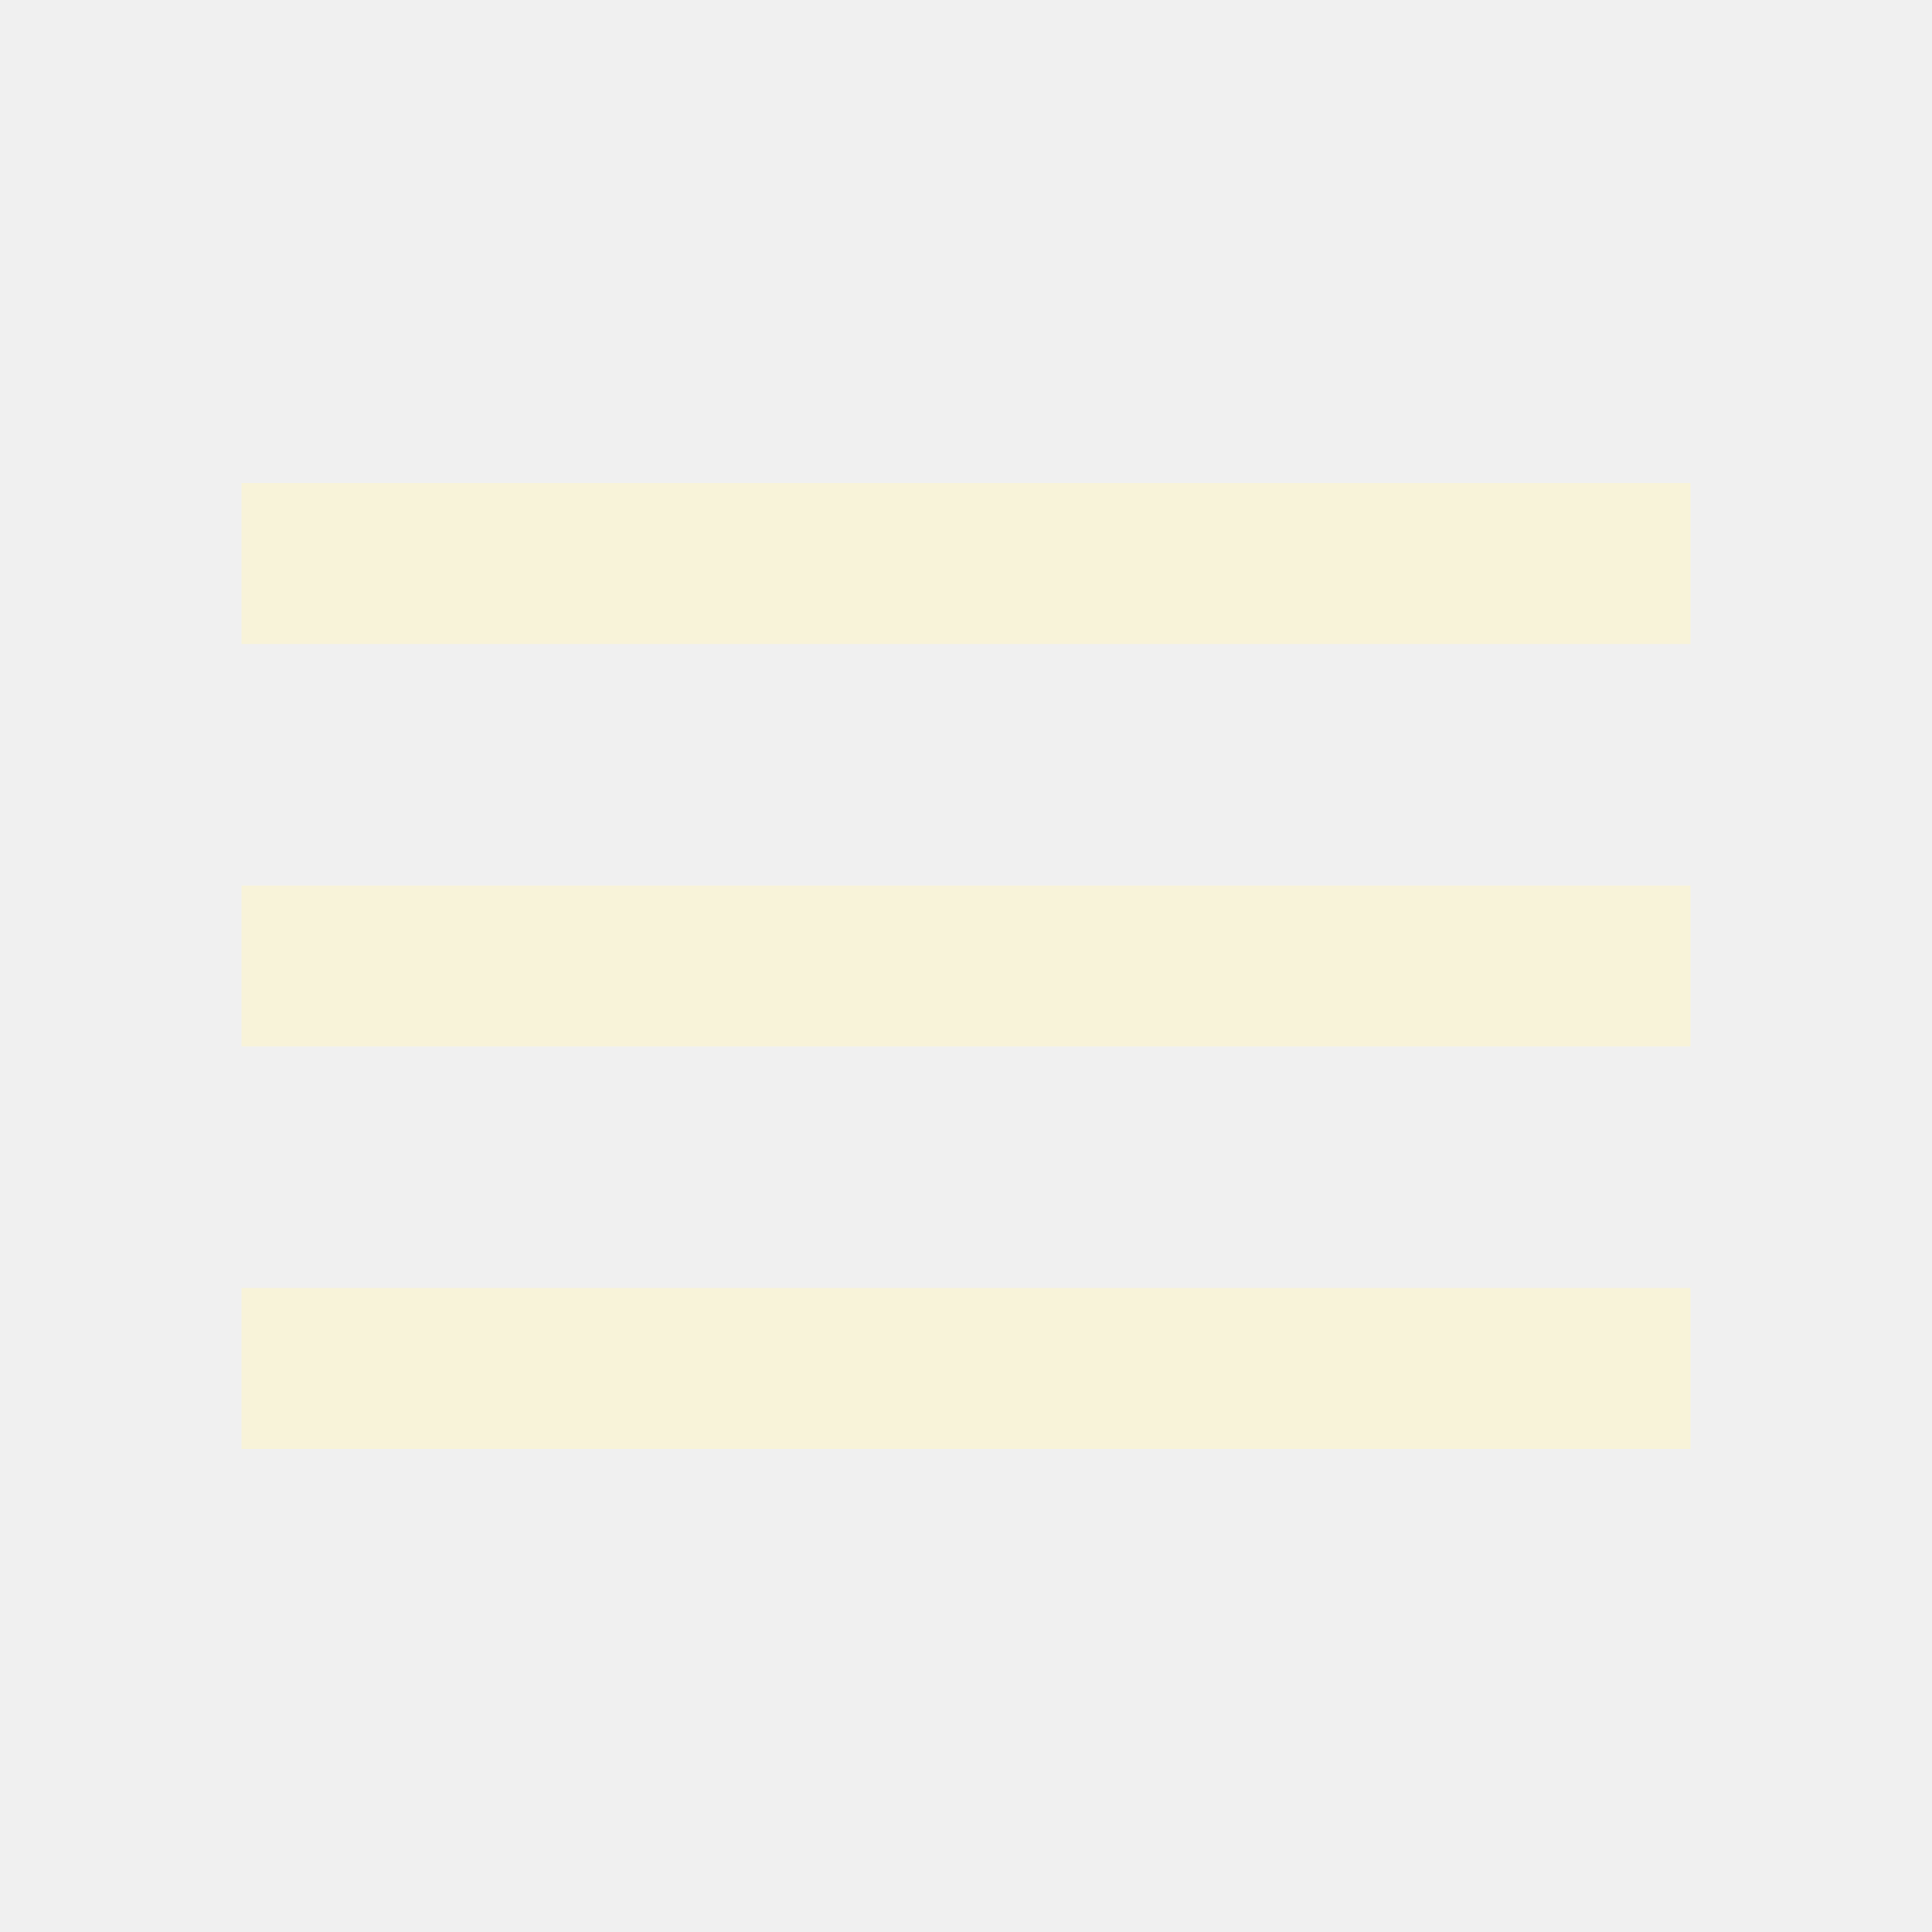
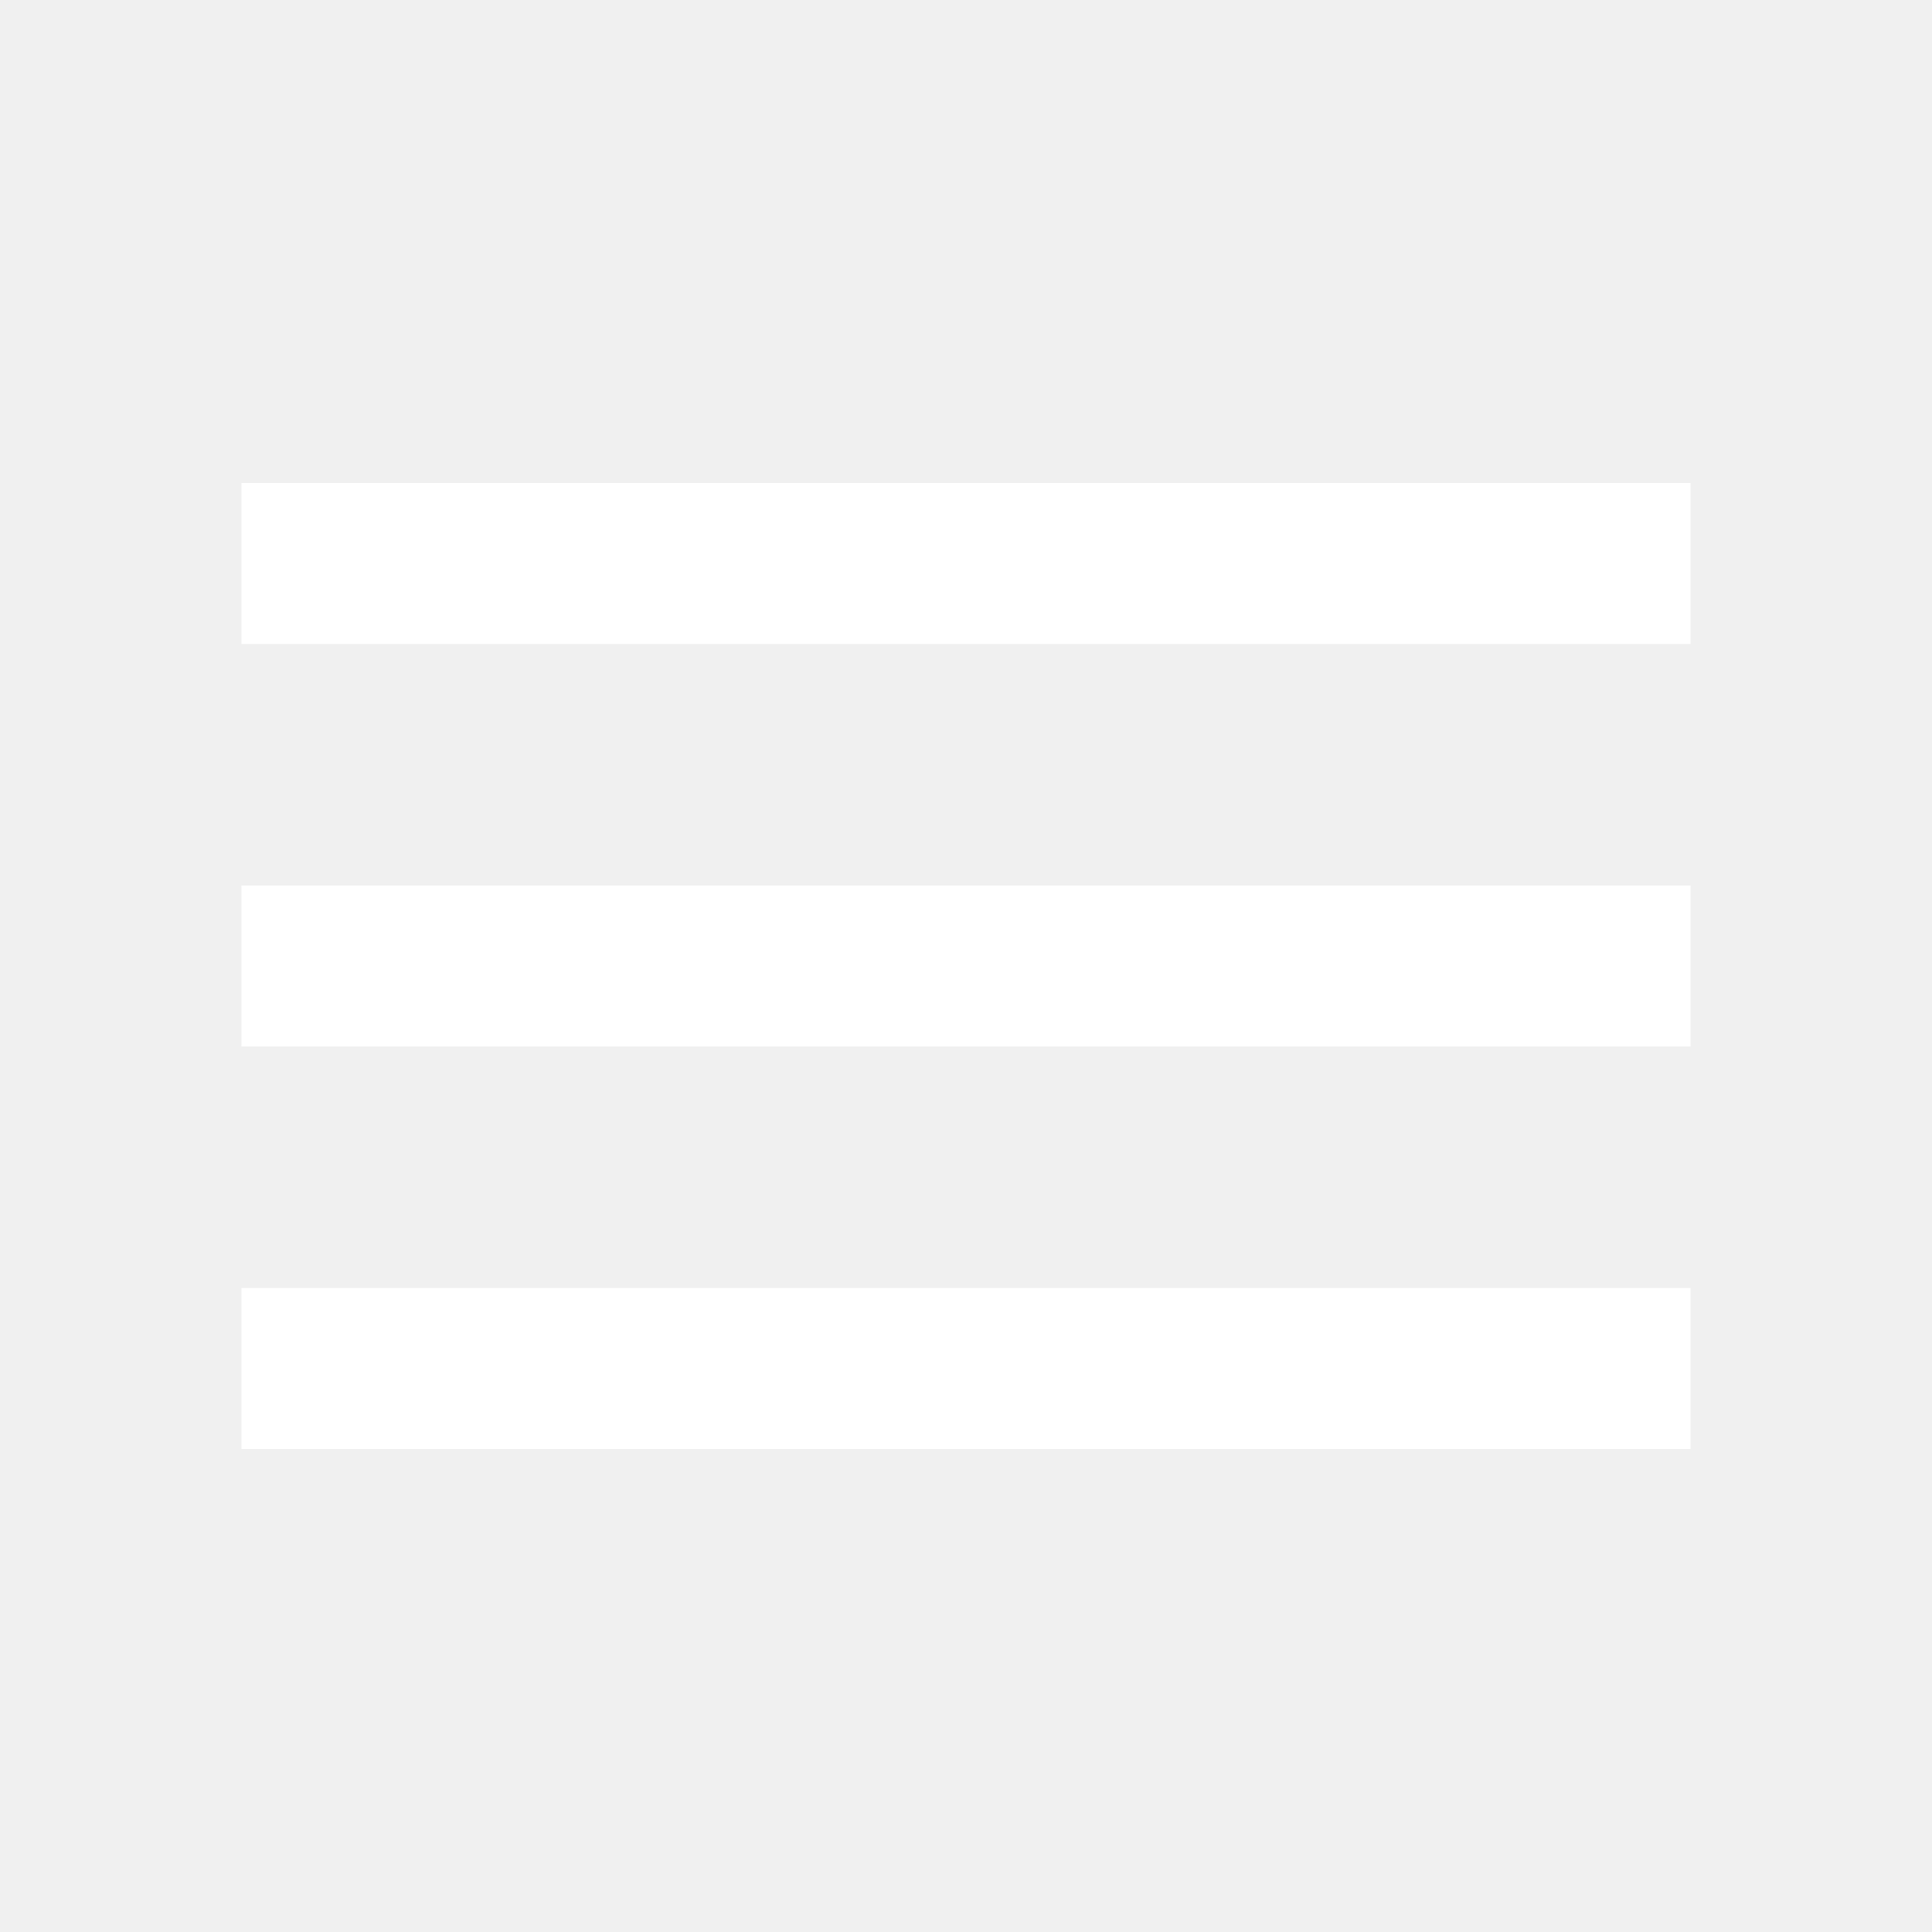
- <svg xmlns="http://www.w3.org/2000/svg" height="24px" viewBox="0 -960 960 960" width="24px" fill="#F8F3D9">
+ <svg xmlns="http://www.w3.org/2000/svg" height="24px" viewBox="0 -960 960 960" width="24px" fill="#FFFFFF">
  <path d="M120-240v-80h720v80H120Zm0-200v-80h720v80H120Zm0-200v-80h720v80H120Z" />
</svg>
